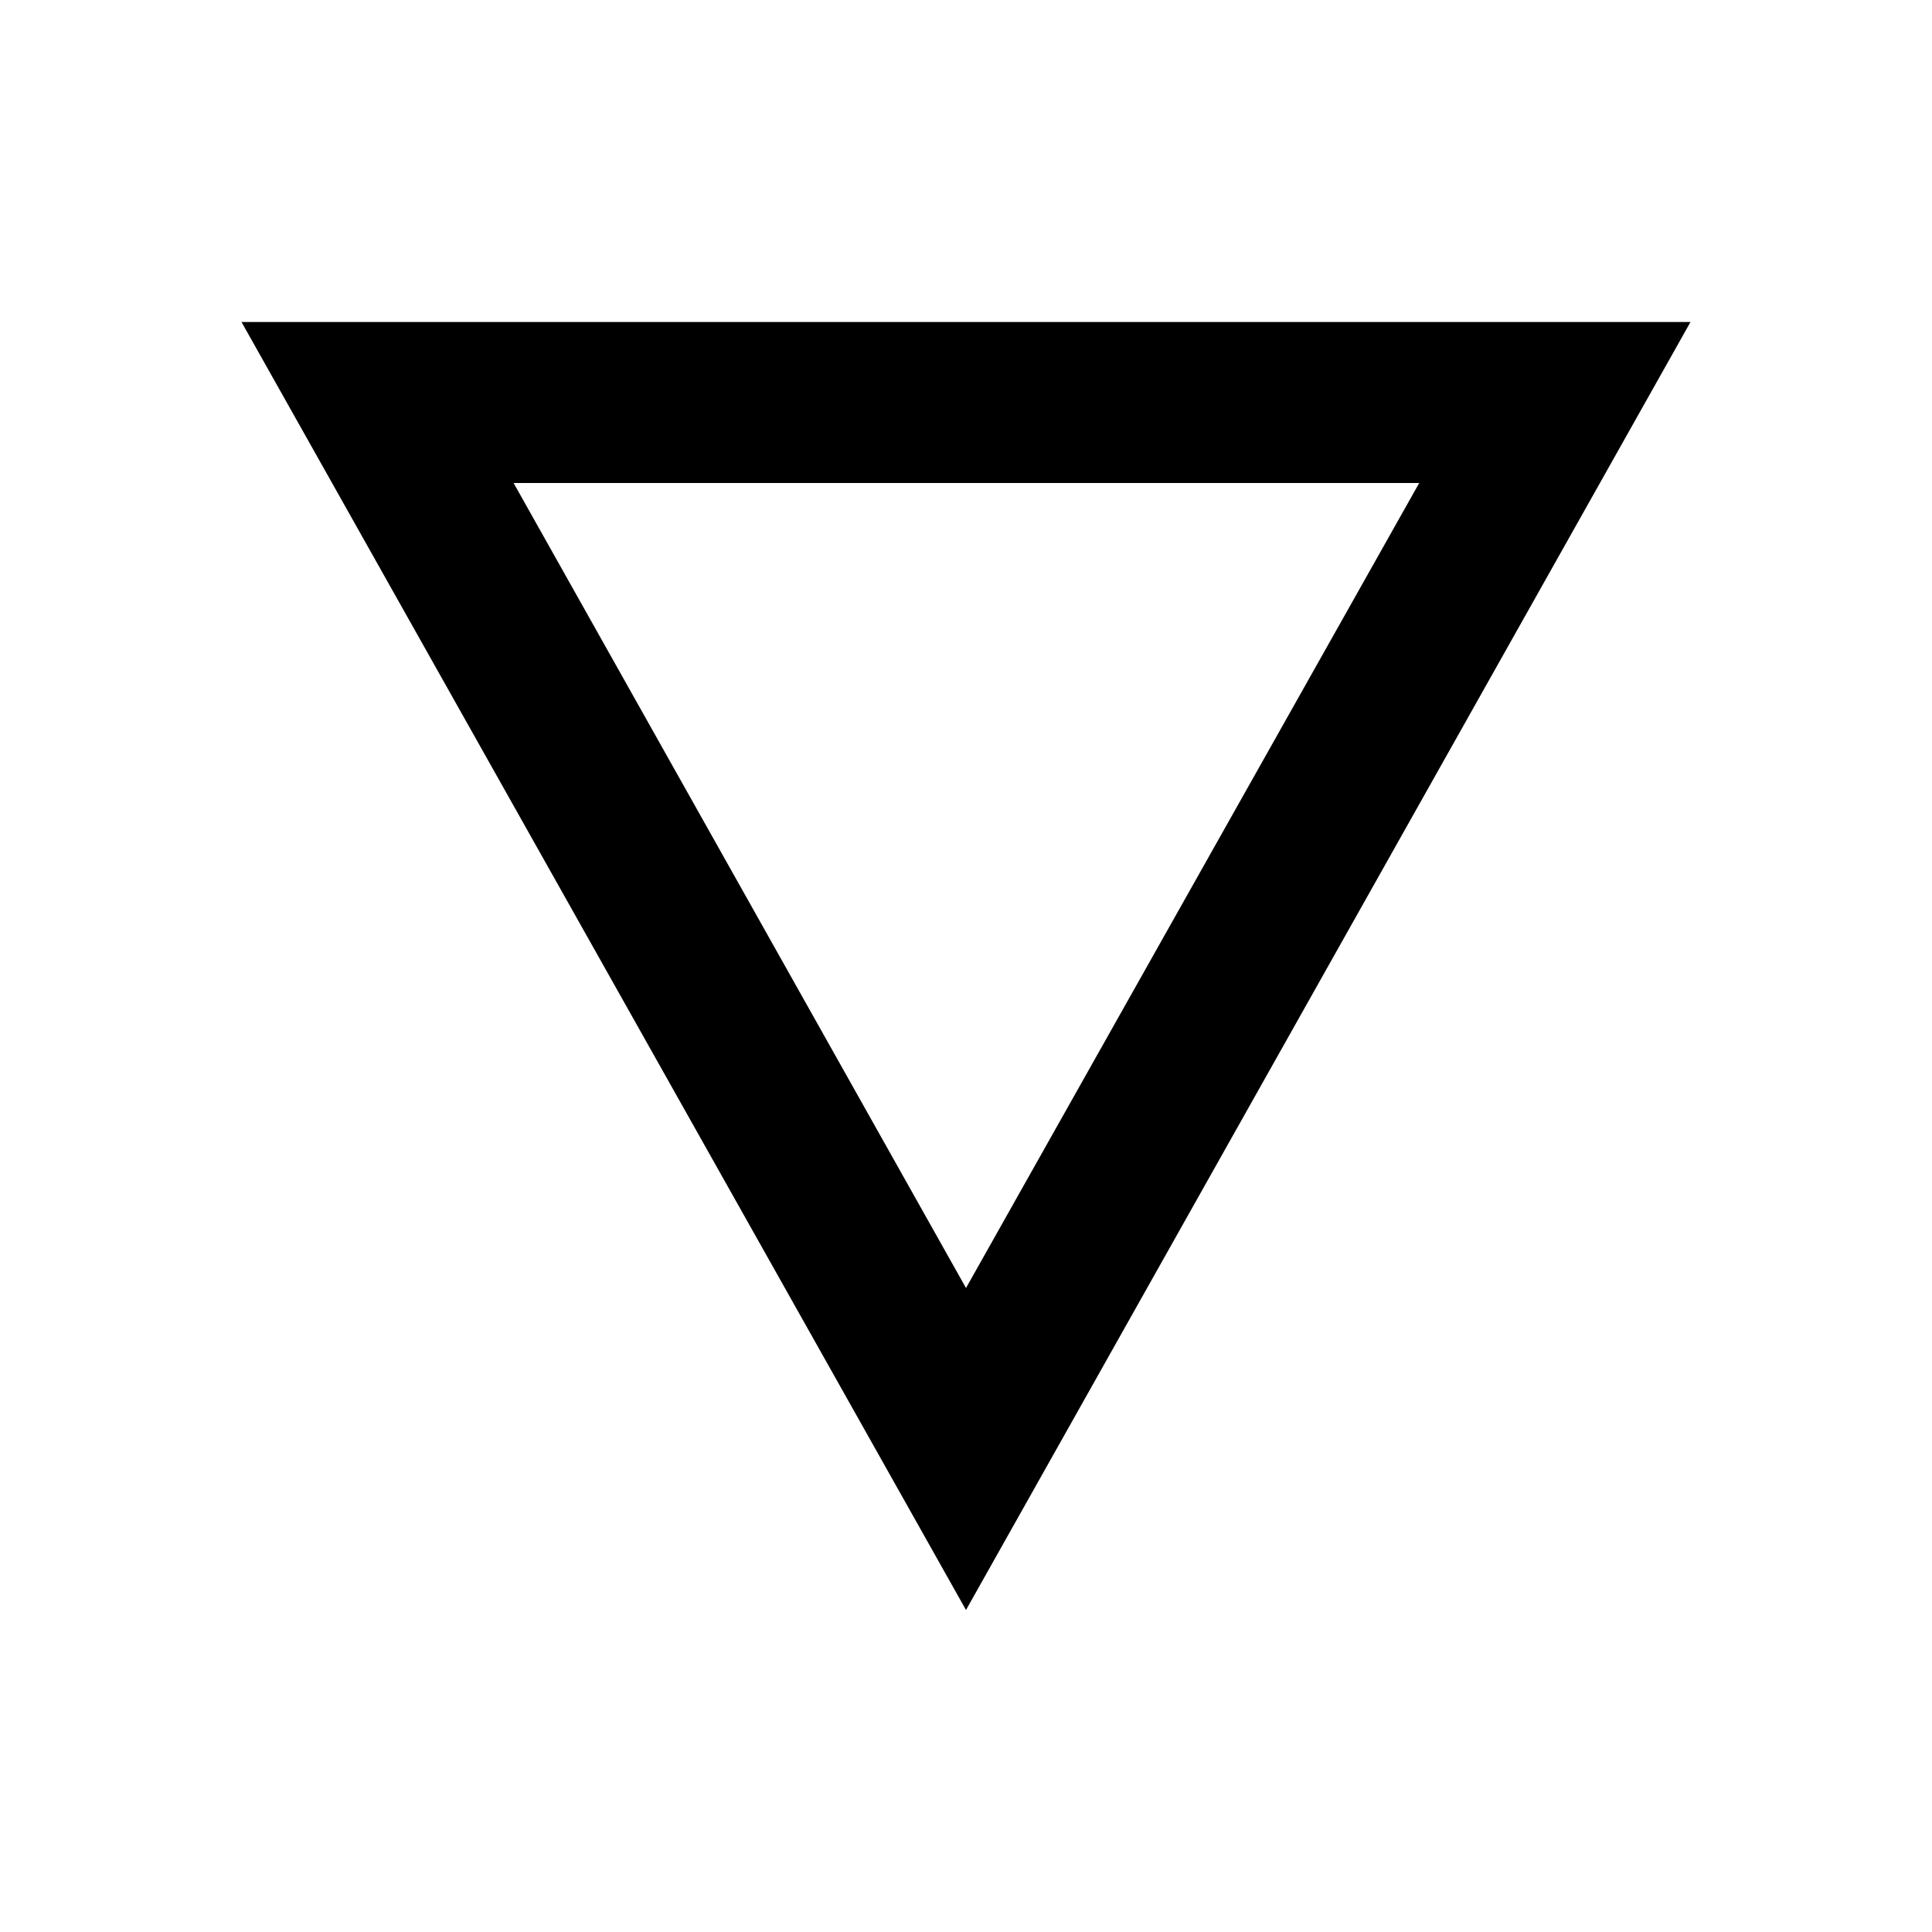
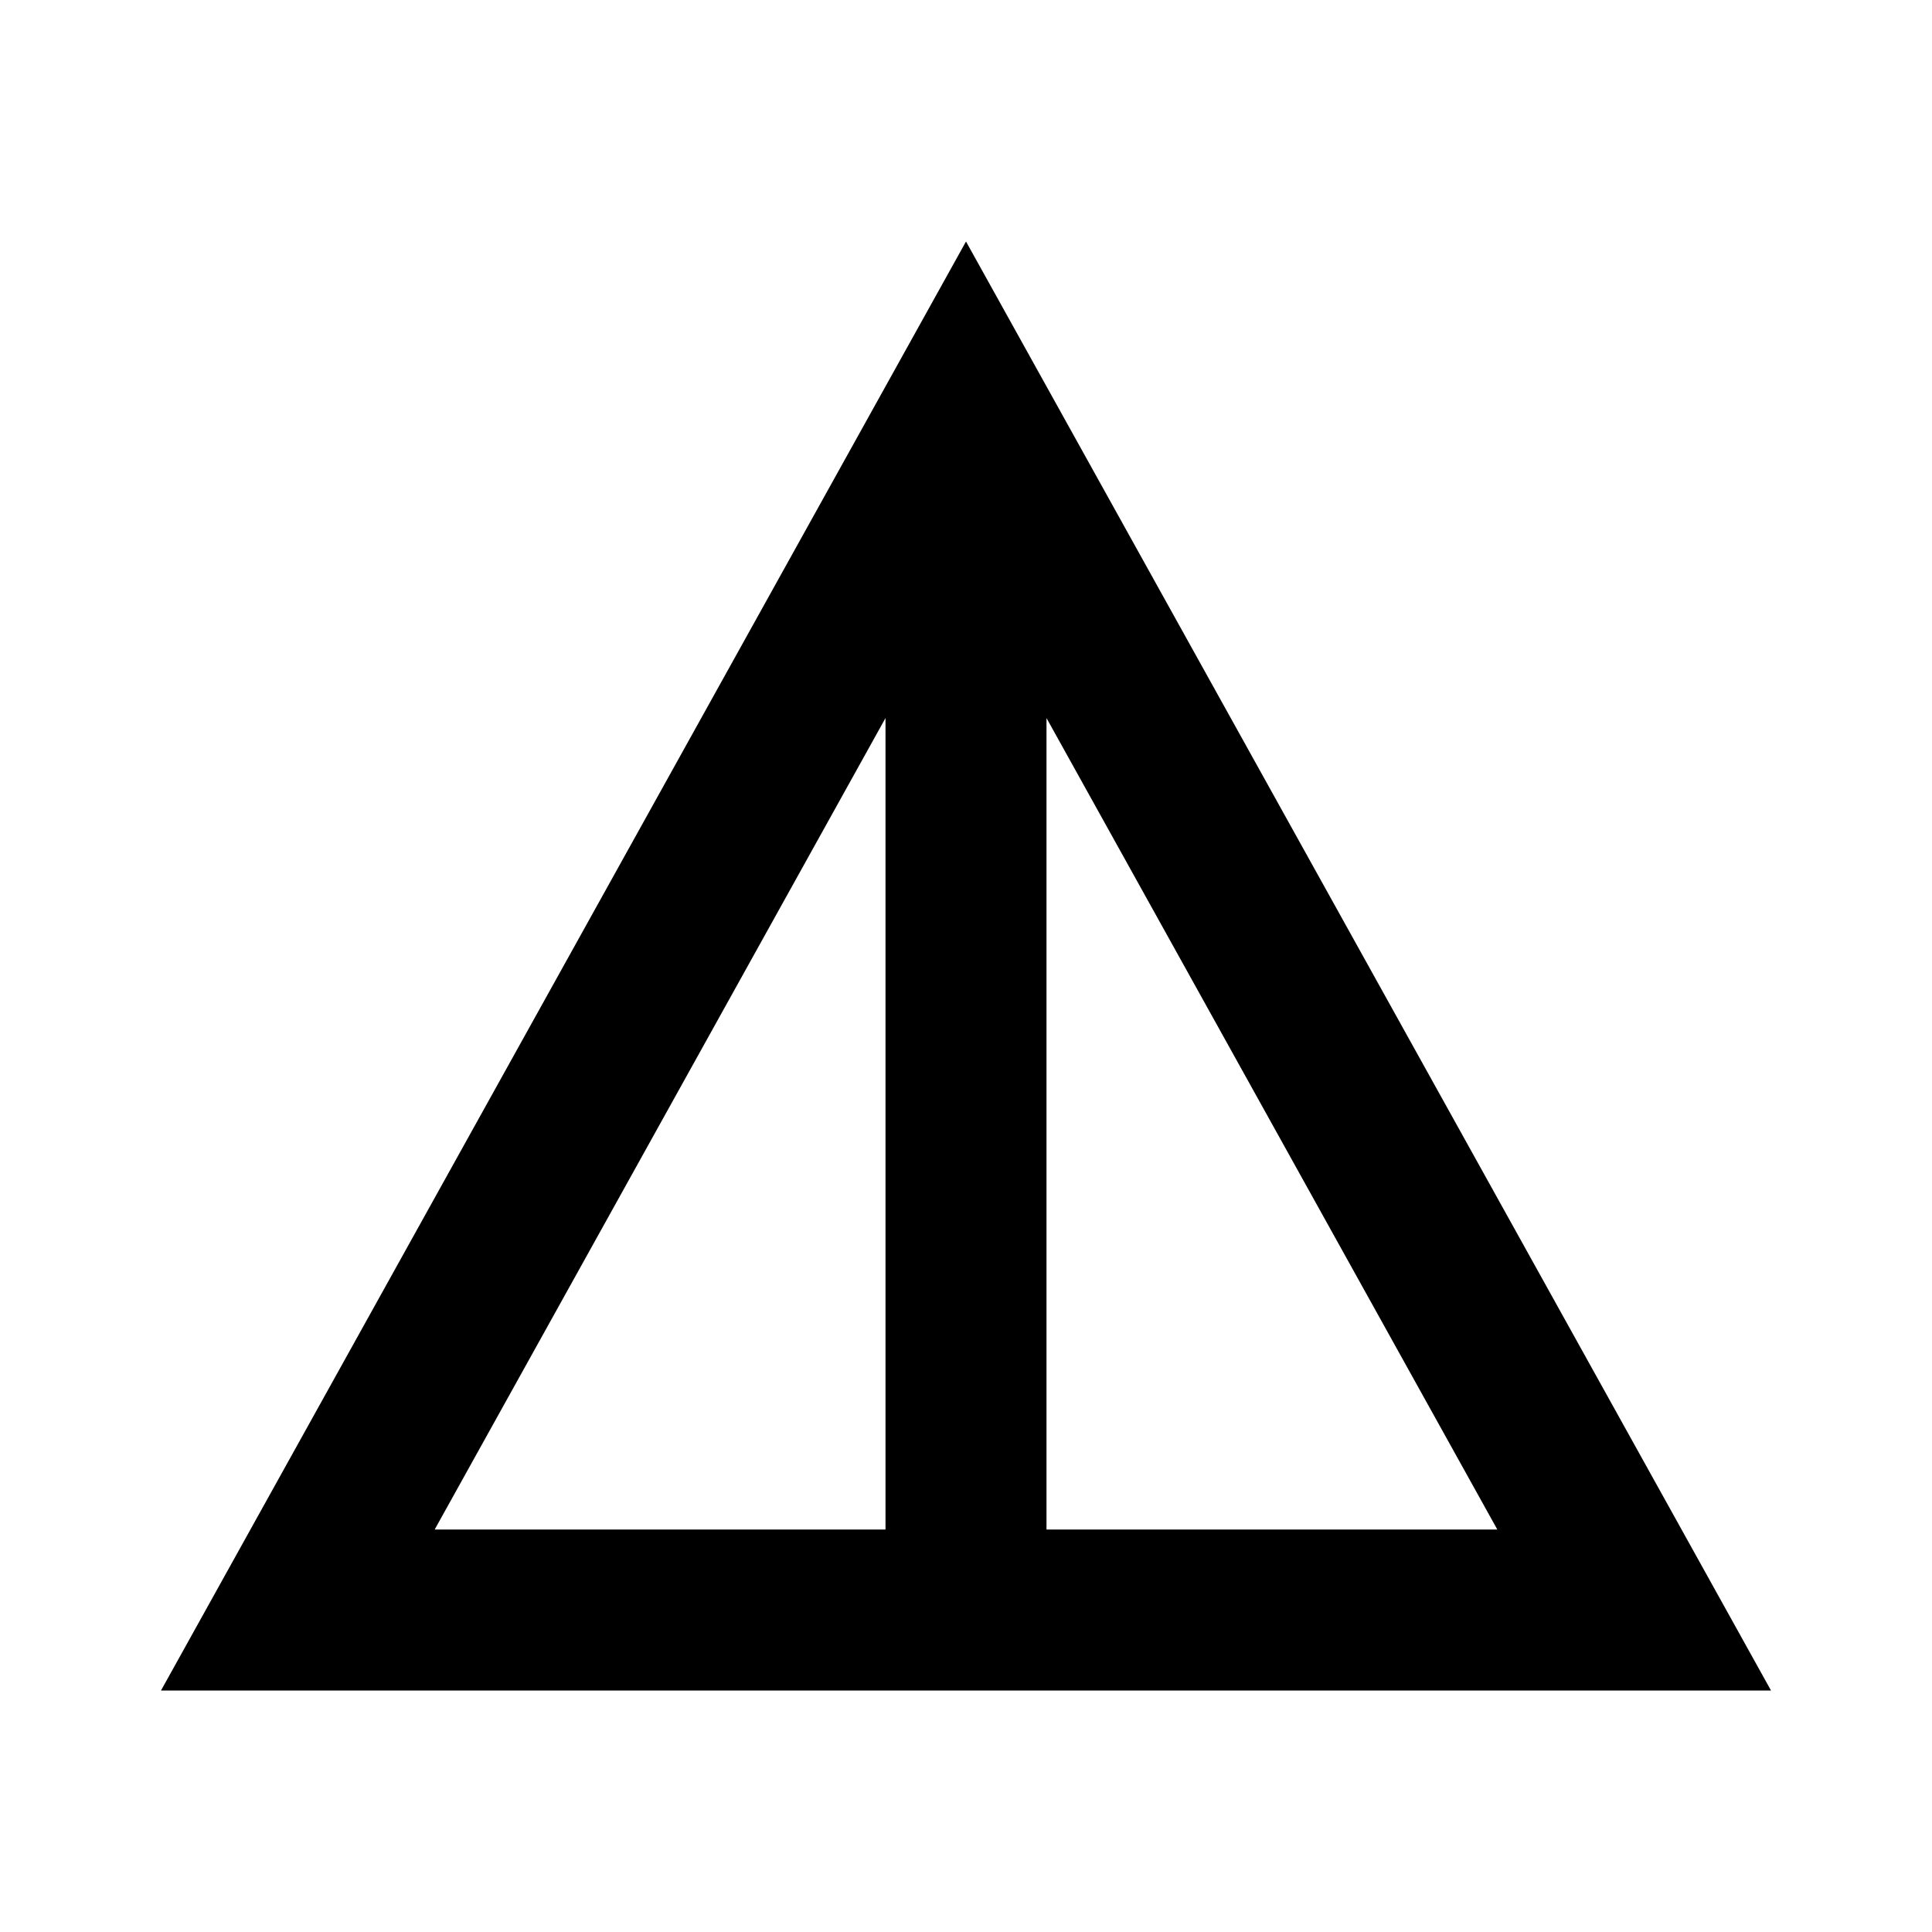
- <svg xmlns="http://www.w3.org/2000/svg" height="24" viewBox="0 0 24 24" width="24">
-   <path d="M0 0h24v24H0V0z" fill="none" />
-   <path d="M3 4l9 16 9-16H3zm3.38 2h11.25L12 16 6.38 6z" />
+ <svg xmlns="http://www.w3.org/2000/svg" enable-background="new 0 0 24 24" height="24" viewBox="0 0 24 24" width="24">
+   <rect fill="none" height="24" width="24" />
+   <path d="M12,3L2,21h20L12,3z M13,8.92L18.6,19H13V8.92z M11,8.92V19H5.4L11,8.92z" />
</svg>
